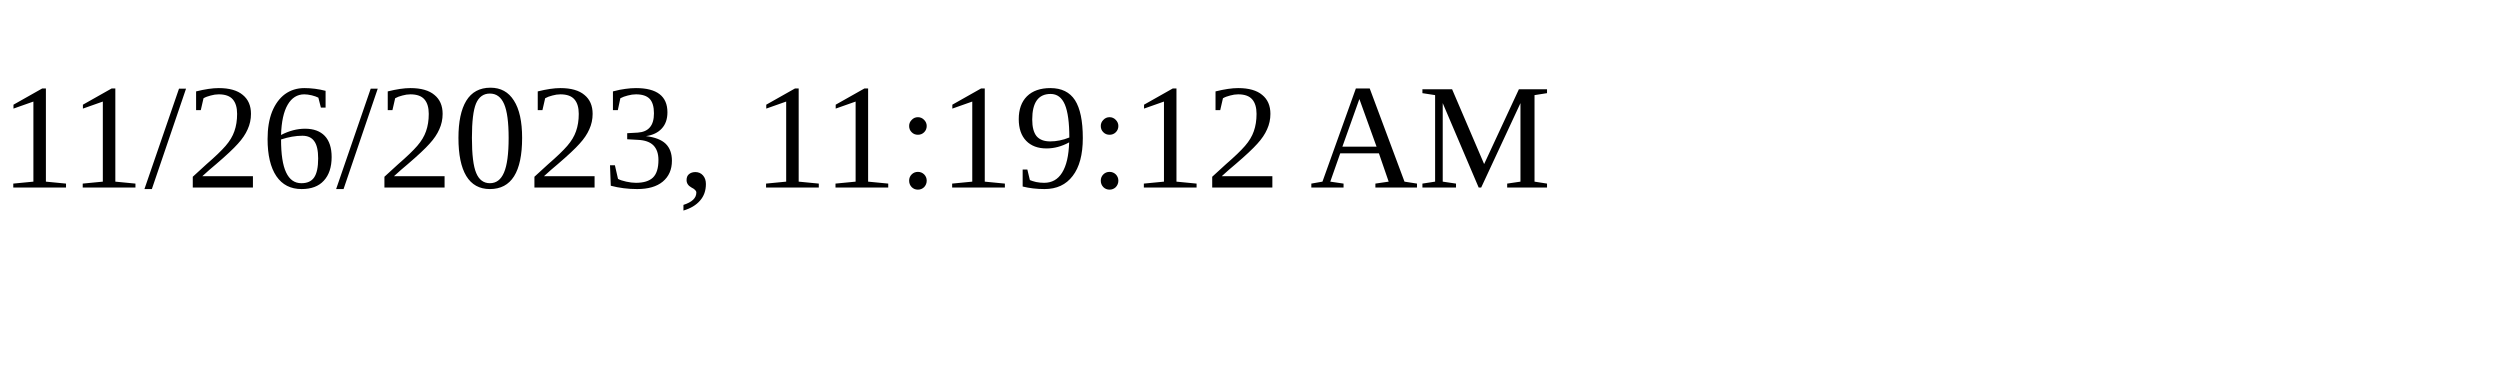
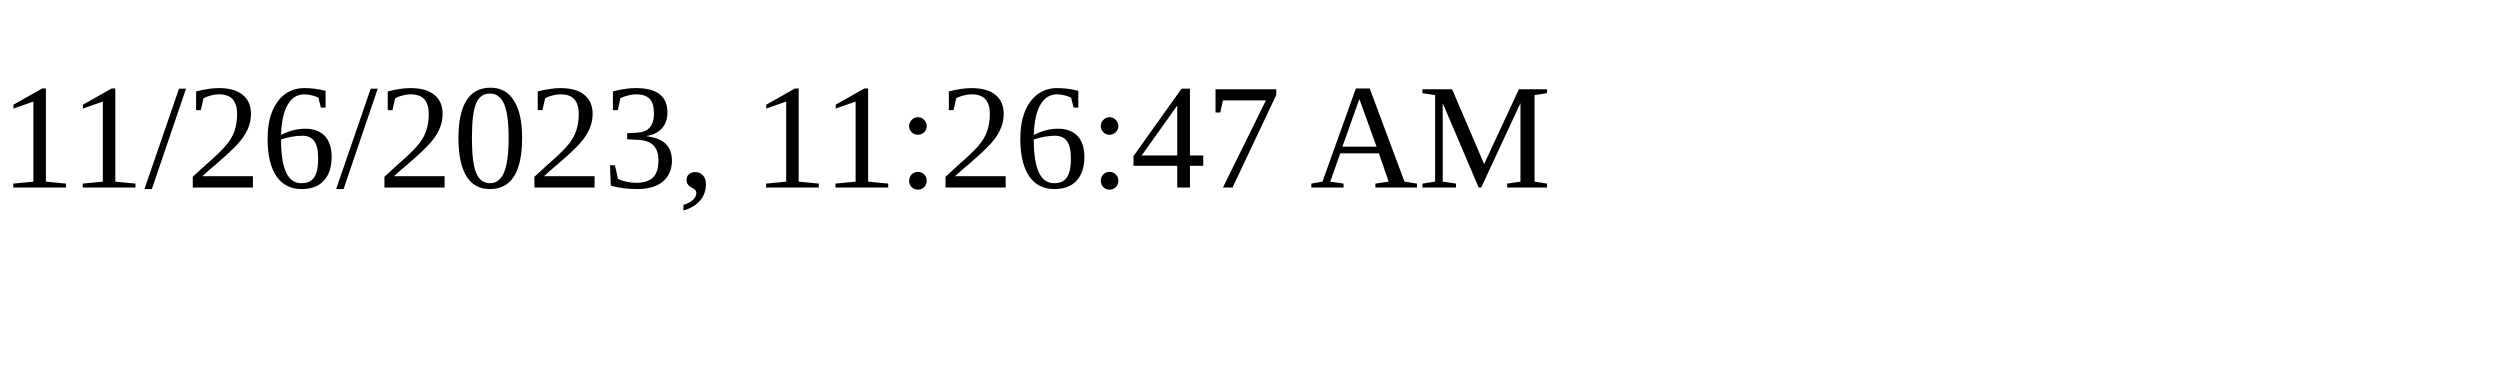
<svg xmlns="http://www.w3.org/2000/svg" height="30" width="200">
-   <text x="0" y="15">11/26/2023, 11:19:12 AM</text>
+   <text x="0" y="15">11/26/2023, 11:26:47 AM</text>
</svg>
